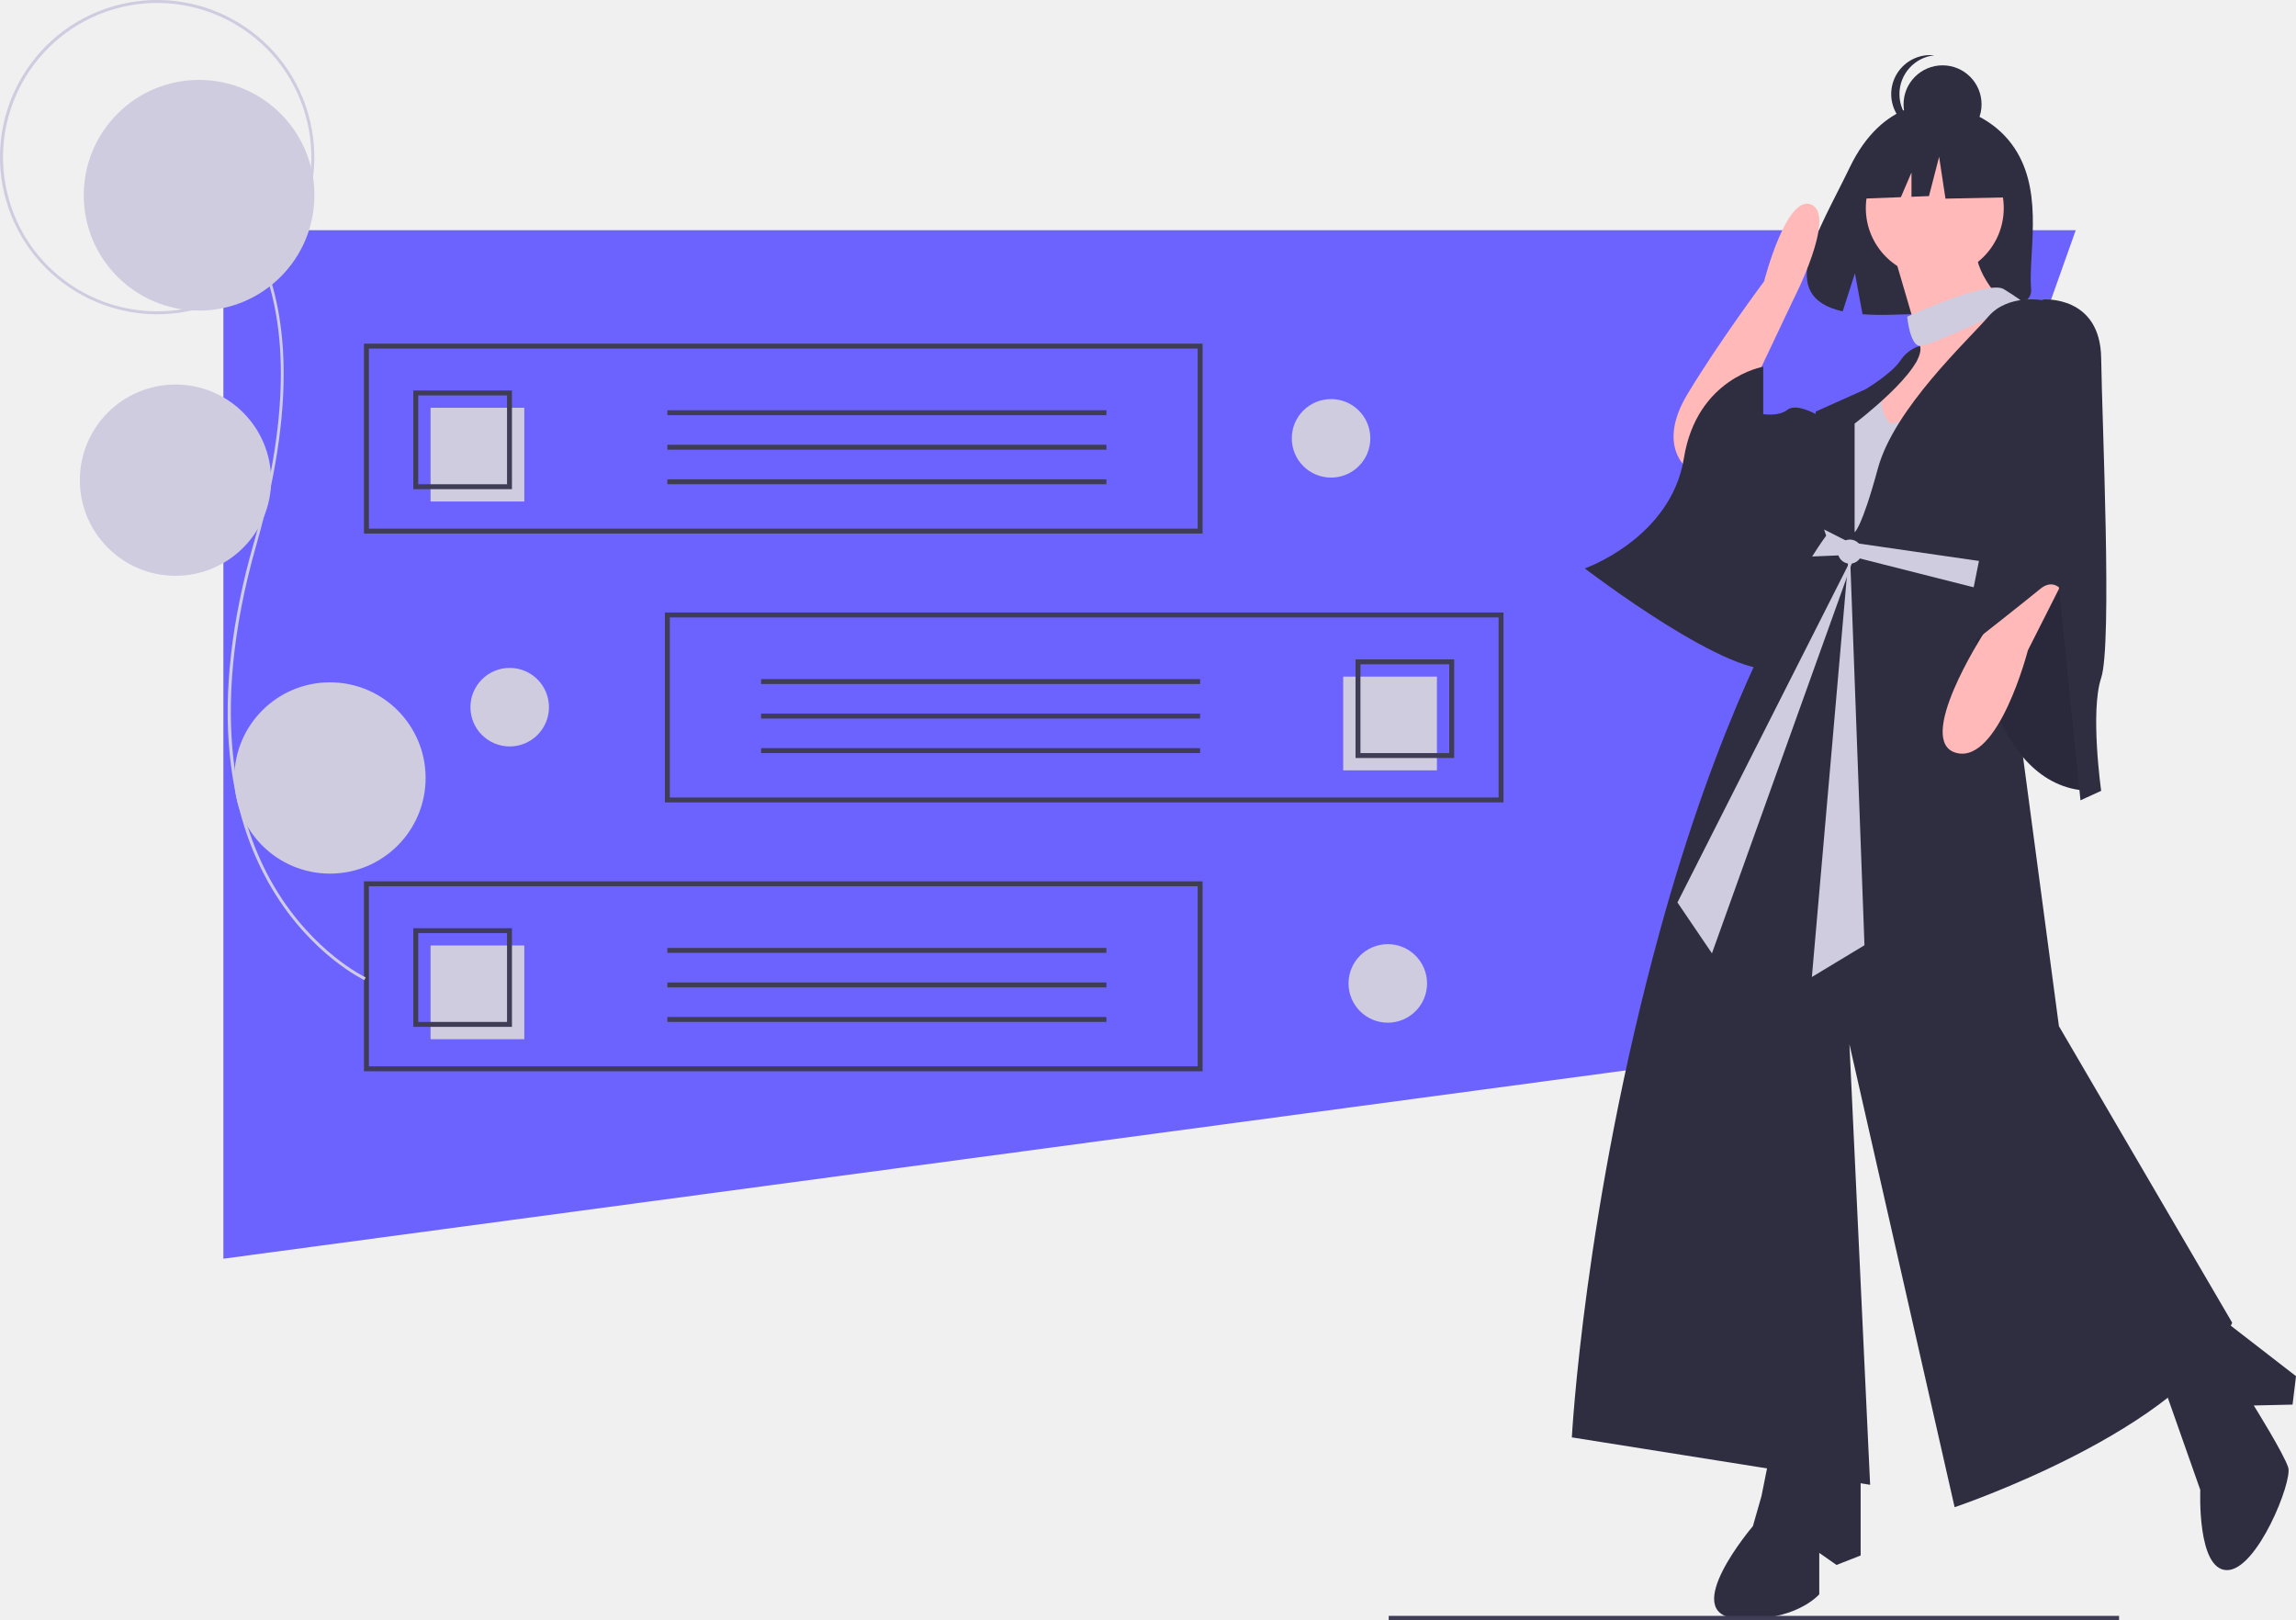
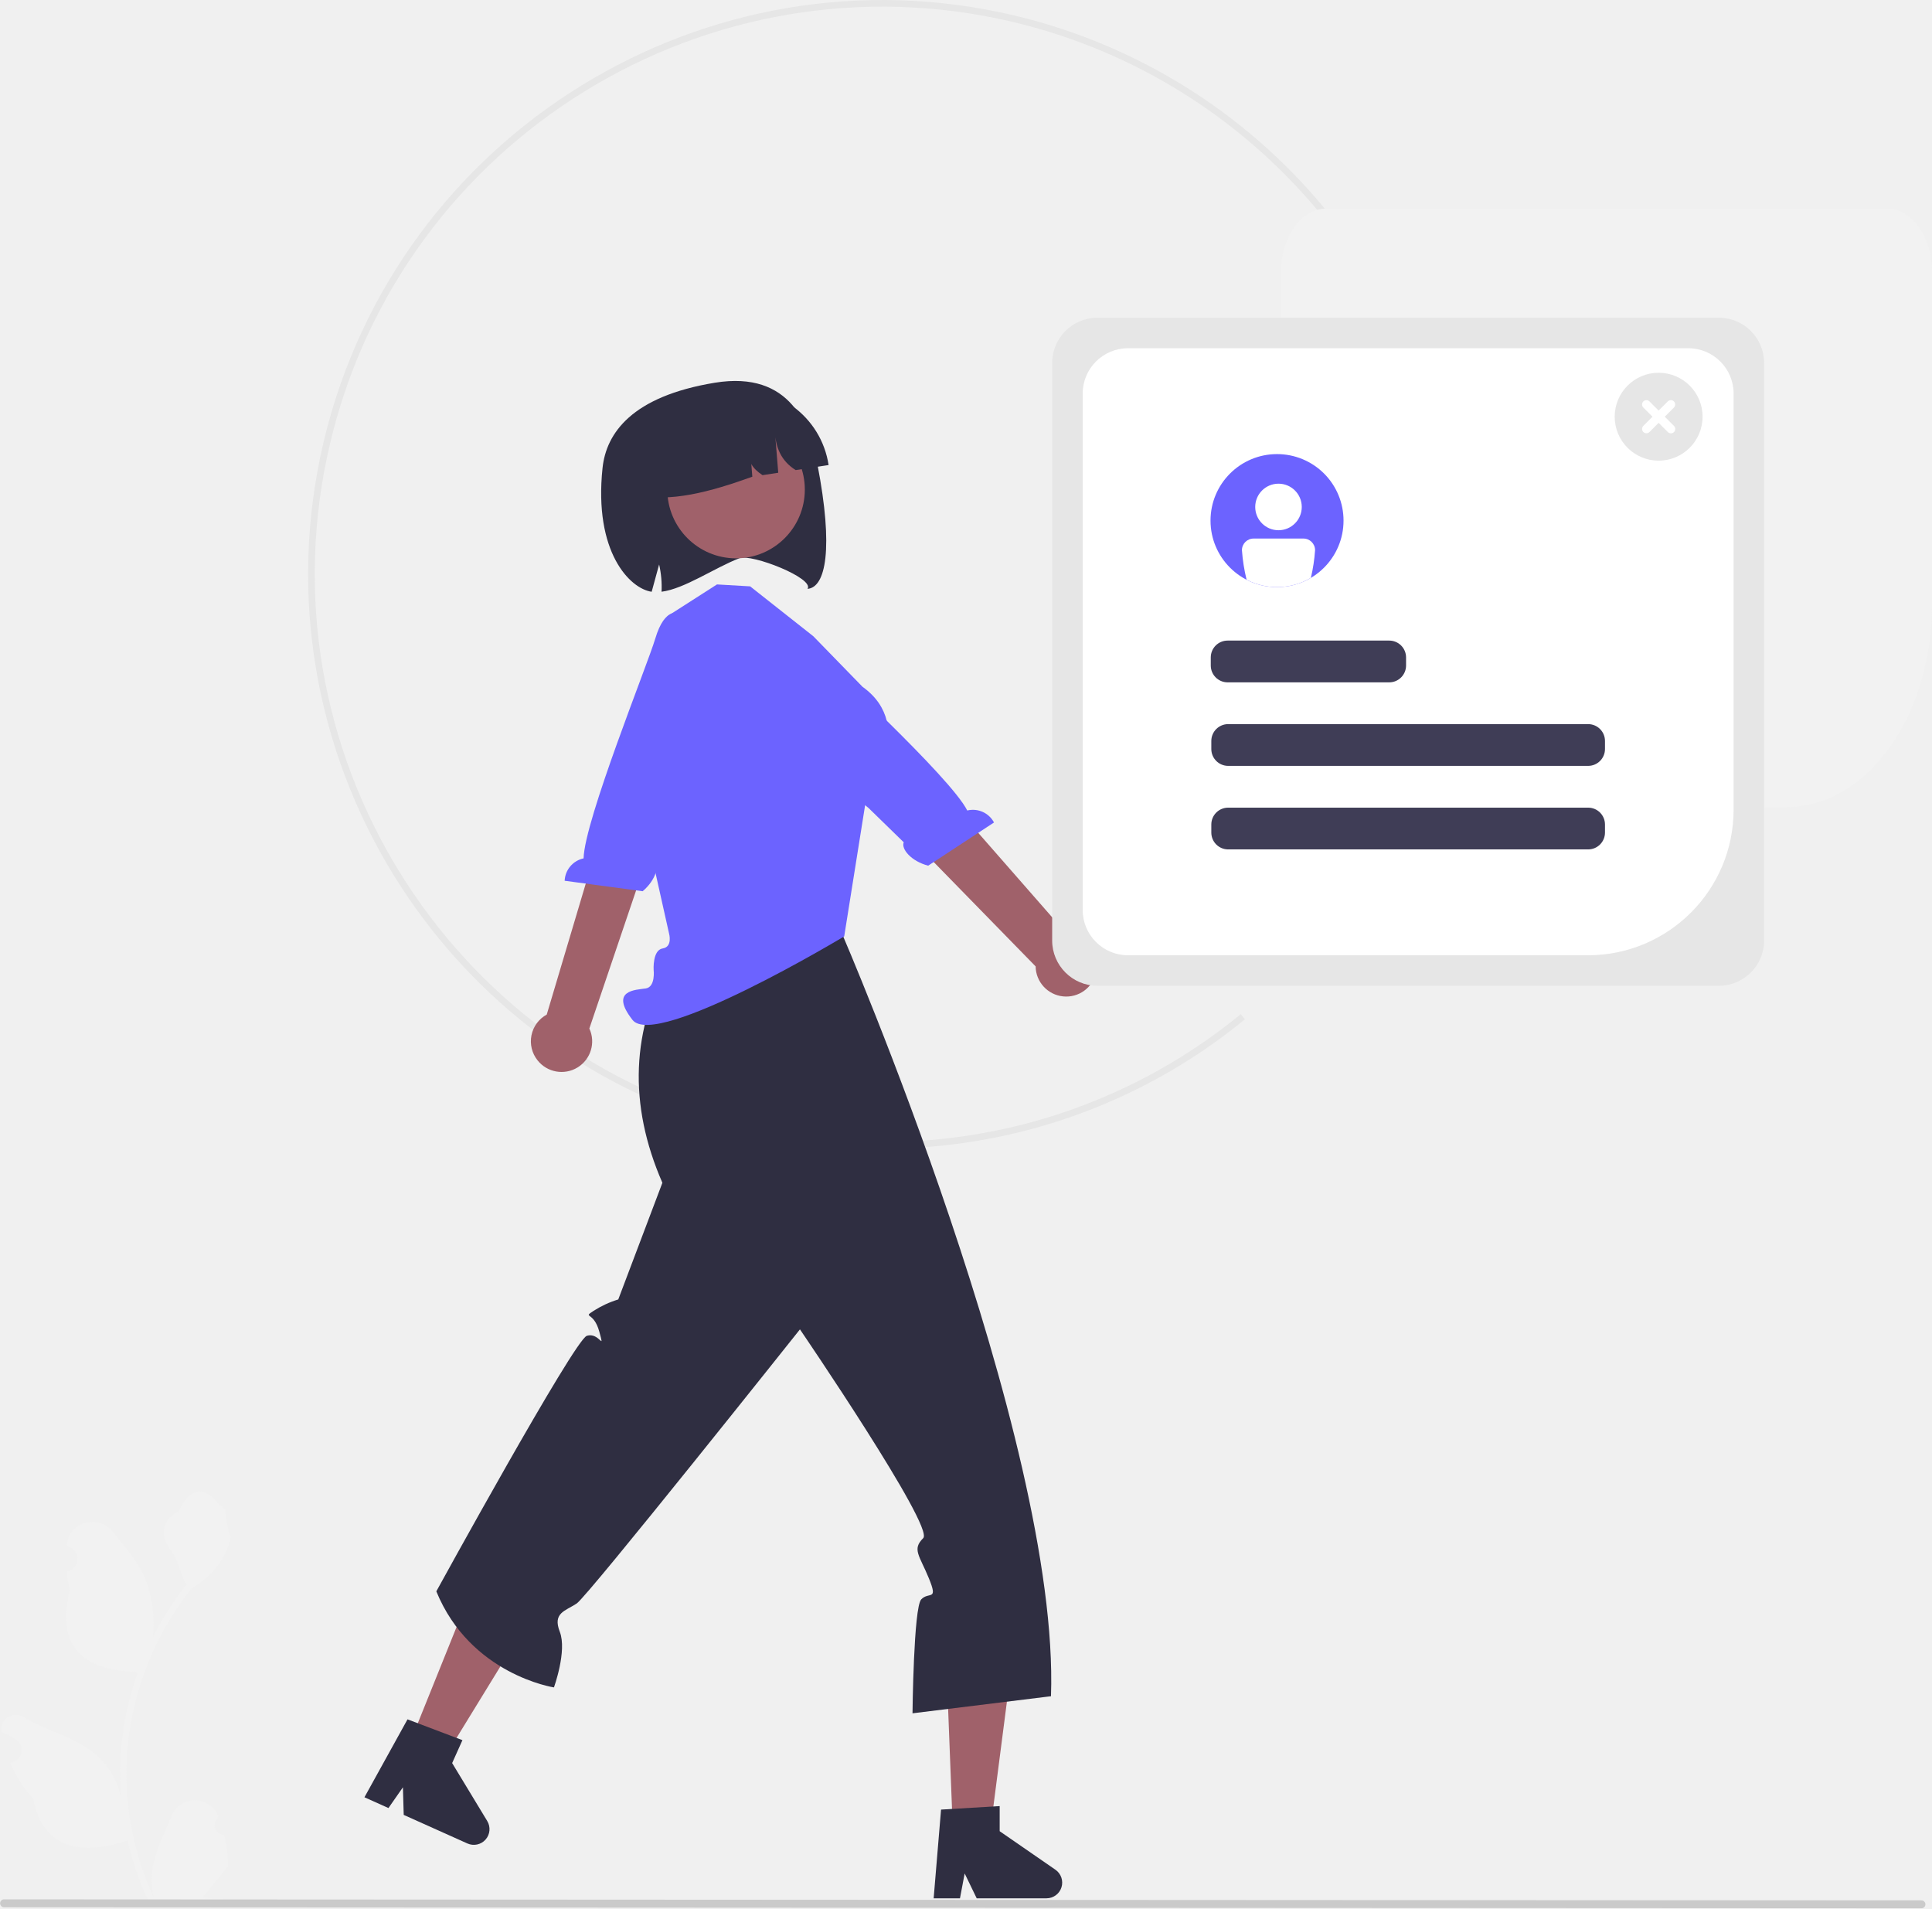
- <svg xmlns="http://www.w3.org/2000/svg" id="ad5f9207-945d-4d10-b345-00d07e4e3f17" data-name="Layer 1" width="1116" height="787.445" viewBox="0 0 1116 787.445">
-   <polygon points="867.476 509.927 108.575 611.833 108.575 111.893 1008.946 111.893 867.476 509.927" fill="#6c63ff" />
-   <path d="M626.537,315.635H218.912v-92.315H626.537Zm-405.227-2.398h402.829V225.718h-402.829Z" transform="translate(-42 -56.2774)" fill="#3f3d56" />
-   <rect x="209.282" y="198.214" width="45.558" height="45.558" fill="#cfcce0" />
-   <path d="M290.846,294.055H242.89V246.099h47.956Zm-45.558-2.398h43.16V248.497H245.288Z" transform="translate(-42 -56.2774)" fill="#3f3d56" />
-   <rect x="324.376" y="199.413" width="213.403" height="2.398" fill="#3f3d56" />
-   <rect x="324.376" y="216.197" width="213.403" height="2.398" fill="#3f3d56" />
-   <rect x="324.376" y="232.982" width="213.403" height="2.398" fill="#3f3d56" />
-   <path d="M626.537,576.994H218.912V484.679H626.537Zm-405.227-2.398h402.829V487.077h-402.829Z" transform="translate(-42 -56.2774)" fill="#3f3d56" />
-   <rect x="209.282" y="459.573" width="45.558" height="45.558" fill="#cfcce0" />
-   <path d="M290.846,555.414H242.89V507.458h47.956Zm-45.558-2.398h43.16V509.856H245.288Z" transform="translate(-42 -56.2774)" fill="#3f3d56" />
-   <rect x="324.376" y="460.772" width="213.403" height="2.398" fill="#3f3d56" />
-   <rect x="324.376" y="477.556" width="213.403" height="2.398" fill="#3f3d56" />
-   <rect x="324.376" y="494.341" width="213.403" height="2.398" fill="#3f3d56" />
-   <path d="M772.802,446.314H365.177v-92.315H772.802Zm-405.227-2.398h402.829v-87.519h-402.829Z" transform="translate(-42 -56.2774)" fill="#3f3d56" />
-   <rect x="694.874" y="385.171" width="45.558" height="45.558" transform="translate(1393.306 759.622) rotate(-180)" fill="#cfcce0" />
-   <path d="M748.824,424.734H700.868V376.778h47.956Zm-45.558-2.398h43.16V379.176H703.266Z" transform="translate(-42 -56.2774)" fill="#3f3d56" />
-   <rect x="369.934" y="330.092" width="213.403" height="2.398" fill="#3f3d56" />
-   <rect x="369.934" y="346.877" width="213.403" height="2.398" fill="#3f3d56" />
-   <rect x="369.934" y="363.661" width="213.403" height="2.398" fill="#3f3d56" />
-   <circle cx="646.977" cy="213.065" r="19.084" fill="#cfcce0" />
-   <circle cx="674.552" cy="478.021" r="19.084" fill="#cfcce0" />
-   <circle cx="247.745" cy="343.745" r="19.084" fill="#cfcce0" />
-   <path d="M1022.465,130.318c-13.252-22.393-39.471-23.436-39.471-23.436s-25.549-3.267-41.938,30.837c-15.276,31.788-36.359,62.48-3.394,69.921l5.954-18.533,3.688,19.913a128.986,128.986,0,0,0,14.105.241c35.303-1.14,68.924.333,67.841-12.335C1027.81,180.085,1035.217,151.864,1022.465,130.318Z" transform="translate(-42 -56.2774)" fill="#2f2e41" />
-   <path d="M901.556,766.689l-3.352,16.761L894.014,798.116s-36.455,42.741-7.961,44.836S926.279,831.219,926.279,831.219V811.106l8.381,5.866,11.733-4.609v-49.445Z" transform="translate(-42 -56.2774)" fill="#2f2e41" />
-   <path d="M1093.47,729.396l18.018,51.121s-1.676,38.969,12.99,38.969,31.846-43.16,29.751-49.864-16.761-30.17-16.761-30.17l18.856-.419L1158,725.206l-38.969-30.17Z" transform="translate(-42 -56.2774)" fill="#2f2e41" />
-   <path d="M862.168,283.972s-15.085-10.895,0-36.036,37.293-54.892,37.293-54.892,10.895-42.741,23.046-37.293-8.8,46.093-8.8,46.093l-22.627,47.769Z" transform="translate(-42 -56.2774)" fill="#ffb9b9" />
-   <circle cx="940.428" cy="101.149" r="33.522" fill="#ffb9b9" />
-   <path d="M962.734,180.472l12.152,41.484,41.065-18.437s-18.856-18.437-11.733-31.846Z" transform="translate(-42 -56.2774)" fill="#ffb9b9" />
-   <polygon points="934.981 158.974 931.629 175.735 908.582 199.201 927.02 227.694 976.884 152.689 971.212 144.264 934.981 158.974" fill="#ffb9b9" />
-   <path d="M969.019,210.223s39.388-18.018,46.931-13.409,9.219,6.285,9.219,6.285-45.156,21.715-50.024,21.333S969.019,210.223,969.019,210.223Z" transform="translate(-42 -56.2774)" fill="#cfcce0" />
-   <path d="M960.639,262.182s-9.219-10.476,0-18.437l-21.37,11.314-6.704,42.322,8.381,25.98,46.093-50.283,18.856-22.627-10.476-15.923S977.4,260.925,960.639,262.182Z" transform="translate(-42 -56.2774)" fill="#cfcce0" />
-   <path d="M1126.992,699.226c-22.627,51.959-134.926,89.671-134.926,89.671L940.945,563.881l10.057,214.122-144.983-23.046s5.866-111.461,42.741-245.968c28.083-102.435,60.294-160.395,74.063-182.213,4.308-6.83,6.809-10.119,6.809-10.119q-.528-1.509-1.006-3.009A127.141,127.141,0,0,1,924.603,256.316l24.303-10.895s12.571-7.542,16.761-13.828,9.638-7.123,9.638-7.123c2.933,11.314-31.846,37.712-31.846,37.712v52.797s3.352-1.676,11.314-31.008,43.998-62.435,53.635-73.748,26.818-7.961,26.818-7.961l-21.027,128.18-.763,4.651,1.345,10.073,27.987,209.915Z" transform="translate(-42 -56.2774)" fill="#2f2e41" />
-   <path d="M927.955,257.573h-3.352s-9.638-5.447-13.828-2.095-11.733,2.095-11.733,2.095v-23.046s-32.265,5.447-38.55,44.417S812.304,332.579,812.304,332.579s73.329,56.149,93.862,48.188S946.811,278.105,927.955,257.573Z" transform="translate(-42 -56.2774)" fill="#2f2e41" />
-   <path d="M922.822,326.775c4.308-6.83,6.809-10.119,6.809-10.119q-.528-1.509-1.006-3.009l12.11,6.151,73.464,10.643-.763,4.651,1.345,10.073L939.478,326.084Z" transform="translate(-42 -56.2774)" fill="#cfcce0" />
-   <path d="M1001.284,360.234s7.542,78.777,56.149,80.453l-5.866-126.127-22.208,8.8Z" transform="translate(-42 -56.2774)" fill="#2f2e41" />
-   <path d="M1001.284,360.234s7.542,78.777,56.149,80.453l-5.866-126.127-22.208,8.8Z" transform="translate(-42 -56.2774)" opacity="0.1" />
-   <path d="M1047.377,333.417l-19.694,38.969s-14.247,55.311-34.779,49.864,12.99-57.594,12.99-57.594l10.895-31.239Z" transform="translate(-42 -56.2774)" fill="#ffb9b9" />
-   <path d="M1028.521,206.452l6.704-4.609s27.656-2.095,28.075,28.494,5.447,139.116,0,155.458,0,54.892,0,54.892l-10.057,4.609L1042.768,341.797s-3.771-3.771-9.219.838-38.55,30.589-38.55,30.589Z" transform="translate(-42 -56.2774)" fill="#2f2e41" />
-   <polygon points="903.345 264.778 815.349 438.674 832.11 463.396 903.345 264.778" fill="#cfcce0" />
-   <polygon points="899.045 264.698 906.251 459.457 880.687 474.904 899.045 264.698" fill="#cfcce0" />
-   <circle cx="899.154" cy="268.13" r="5.866" fill="#cfcce0" />
-   <circle cx="944.203" cy="50.718" r="18.958" fill="#2f2e41" />
-   <path d="M965.249,102.007a18.958,18.958,0,0,1,16.962-18.851,18.958,18.958,0,1,0,0,37.702A18.958,18.958,0,0,1,965.249,102.007Z" transform="translate(-42 -56.2774)" fill="#2f2e41" />
-   <polygon points="974.606 71.882 948.703 58.314 912.932 63.865 905.531 96.552 923.954 95.843 929.101 83.834 929.101 95.645 937.602 95.318 942.536 76.199 945.619 96.552 975.839 95.935 974.606 71.882" fill="#2f2e41" />
-   <path d="M219.12,532.682l.608-1.314c-.25-.116-25.239-11.949-44.158-43.659-17.471-29.281-33.197-81.995-8.895-166.833,10.154-35.448,14.487-67.122,12.88-94.142-1.314-22.078-6.584-41.204-15.665-56.845-17.953-30.925-45.058-37.86-45.33-37.927L118.215,133.368c.266.065,26.816,6.887,44.445,37.287,20.226,34.878,21.108,85.286,2.622,149.822-10.795,37.685-14.694,72.283-11.591,102.832,2.486,24.473,9.445,46.417,20.684,65.224C193.531,520.587,218.866,532.565,219.12,532.682Z" transform="translate(-42 -56.2774)" fill="#cfcce0" />
-   <circle cx="96.768" cy="94.903" r="56.059" fill="#cfcce0" />
-   <path d="M46.192,157.605A76.382,76.382,0,1,1,143.328,204.86,76.468,76.468,0,0,1,46.192,157.605Zm1.369-.473A74.933,74.933,0,1,0,93.92,61.839,75.018,75.018,0,0,0,47.561,157.132Z" transform="translate(-42 -56.2774)" fill="#cfcce0" />
-   <circle cx="85.301" cy="233.398" r="46.488" fill="#cfcce0" />
-   <circle cx="160.384" cy="378.158" r="46.488" fill="#cfcce0" />
-   <rect x="675" y="785.445" width="355" height="2" fill="#3f3d56" />
+ <svg xmlns="http://www.w3.org/2000/svg" id="e8c019ad-40a4-43cf-a9f0-a1facded99c9" data-name="Layer 1" width="581.139" height="573.951" viewBox="0 0 581.139 573.951">
+   <path d="M534.894,503.733c-92.639-22.009-150.101-115.281-128.092-207.92S522.082,145.712,614.722,167.721A173.062,173.062,0,0,1,735.142,271.56l-1.856.745a171.058,171.058,0,0,0-119.026-102.639C522.694,147.913,430.501,204.71,408.747,296.275S443.79,480.034,535.356,501.788a169.588,169.588,0,0,0,147.284-33.743l1.262,1.55A171.569,171.569,0,0,1,534.894,503.733Z" transform="translate(-309.4305 -163.0243)" fill="#e6e6e6" />
+   <path d="M846.796,405.769H708.386c-7.504,0-13.609-8.482-13.609-18.907V244.66c0-10.425,6.105-18.907,13.609-18.907H876.961c7.504,0,13.609,8.482,13.609,18.907v100.294C890.57,378.488,870.933,405.769,846.796,405.769Z" transform="translate(-309.4305 -163.0243)" fill="#f2f2f2" />
+   <polygon points="286.667 551.826 297.705 551.826 308.432 468.807 283.432 468.807 286.667 551.826" fill="#a0616a" />
+   <path d="M592.496,707.291l17.634-1.053v7.555l16.765,11.579a4.719,4.719,0,0,1-2.682,8.603l-20.994,0-3.619-7.473-1.413,7.473h-7.916Z" transform="translate(-309.4305 -163.0243)" fill="#2f2e41" />
+   <polygon points="122.771 525.497 132.841 530.016 176.618 458.665 153.81 448.43 122.771 525.497" fill="#a0616a" />
+   <path d="M432.01,680.149l16.519,6.26-3.093,6.893,10.555,17.428a4.719,4.719,0,0,1-5.969,6.751l-19.154-8.595-.242-8.3-4.349,6.24-7.222-3.241Z" transform="translate(-309.4305 -163.0243)" fill="#2f2e41" />
+   <path d="M511.617,450.692l51.056-6.923s65.637,151.799,62.889,229.425l-41.652,5.138s.317-31.831,2.628-34.266,5.161.662,2.311-6.302-5.138-8.724-1.714-12.12-37.082-62.788-37.082-62.788-63.737,80.167-67.157,82.447-7.307,2.783-5.079,8.518-1.764,16.722-1.764,16.722-25.118-3.81-35.379-28.893c0,0,41.494-75.592,45.26-76.846s5.477,5.016,3.767-1.255-5.131-3.991-1.71-6.271a30.163,30.163,0,0,1,7.411-3.42l13.272-35.088C498.441,495.3,499.096,472.585,511.617,450.692Z" transform="translate(-309.4305 -163.0243)" fill="#2f2e41" />
+   <polygon points="201.697 247.499 203.571 264.88 202.468 287.673 252.953 281.675 257.697 247.499 251.653 247.558 201.697 247.499" fill="#ffb6b6" />
+   <path d="M554.07,354.381l-19-15h0l-9.974-.58-14.799,9.481-3.624,18.487-8.57,20.818,12.57,56.182s1.179,4.032-1.911,4.516-2.719,6.427-2.719,6.427.629,5.15-2.371,5.604-11.0.454-4,9.454,63.694-25.11,63.694-25.11l6.713-42.123s15.595-20.946-1.2-32.942Z" transform="translate(-309.4305 -163.0243)" fill="#6c63ff" />
+   <path d="M471.126,481.939a9.157,9.157,0,0,1,2.763-13.767l23.899-80.205,14.944,7.524L486.706,472.366a9.207,9.207,0,0,1-15.58,9.573Z" transform="translate(-309.4305 -163.0243)" fill="#a0616a" />
+   <path d="M513.729,347.54s-4.272-2.27-7.194,7.554c-2.339,7.865-21.321,54.713-21.563,66.103a7.194,7.194,0,0,0-5.696,6.733l23.469,3.145c4.101-3.459,5.177-8.131,3.59-9.517l5.096-13.917,21.258-44.279L516.846,349.126Z" transform="translate(-309.4305 -163.0243)" fill="#6c63ff" />
+   <path d="M639.13,455.576a9.157,9.157,0,0,0-8.445-11.218l-54.824-62.613-11.63,13.877,56.711,58.061a9.207,9.207,0,0,0,18.187,1.894Z" transform="translate(-309.4305 -163.0243)" fill="#a0616a" />
+   <path d="M542.597,352.816s2.87-3.894,9.753,3.7c5.51,6.08,42.884,40.113,48.028,50.278a7.194,7.194,0,0,1,8.048,3.608l-19.801,12.985c-5.193-1.345-8.184-5.092-7.353-7.029l-10.613-10.345-38.316-30.732,8.129-19.687Z" transform="translate(-309.4305 -163.0243)" fill="#6c63ff" />
+   <path d="M552.323,340.129c2.2-3.16-16.81-10.63-20.49-9.21-7.55,2.93-16.47,9.19-23.41,10.08a30.133,30.133,0,0,0-.73-8.2c-.75,2.73-1.49,5.47-2.24,8.21-6.55-.93-17.46-11.91-14.78-37.24,1.11-10.43,8.76-21.52,33.76-25.63,23.08-3.78,28.71,13.35,30.87,24.54C560.223,328.089,557.793,339.739,552.323,340.129Z" transform="translate(-309.4305 -163.0243)" fill="#2f2e41" />
+   <circle cx="221.407" cy="147.251" r="20.681" fill="#a0616a" />
+   <path d="M558.673,302.896l0,0-9.906,1.514c-4.369-2.736-6.033-6.797-6.241-11.569l.996,12.371-4.735.724c-3.09-2.062-4.471-4.295-3.64-6.749l.581,7.216c-12.621,4.547-24.854,7.901-35.182,5.377l0,0a26.822,26.822,0,0,1,22.462-30.566l5.099-.779A26.822,26.822,0,0,1,558.673,302.896Z" transform="translate(-309.4305 -163.0243)" fill="#2f2e41" />
+   <path d="M376.899,714.873a2.807,2.807,0,0,1-2.035-4.866l.192-.765q-.038-.092-.076-.184a7.539,7.539,0,0,0-13.907.052c-2.275,5.478-5.17,10.966-5.883,16.758a22.304,22.304,0,0,0,.392,7.671,89.42,89.42,0,0,1-8.134-37.139,86.307,86.307,0,0,1,.535-9.628q.443-3.931,1.231-7.807A90.455,90.455,0,0,1,367.152,640.628a24.073,24.073,0,0,0,10.012-10.387,18.363,18.363,0,0,0,1.67-5.018c-.487.064-1.838-7.359-1.47-7.815-.679-1.031-1.895-1.543-2.637-2.549-3.689-5.002-8.773-4.129-11.426,2.669-5.669,2.861-5.724,7.606-2.245,12.169,2.213,2.903,2.517,6.832,4.459,9.94-.2.256-.408.503-.607.759a91.039,91.039,0,0,0-9.502,15.054A37.846,37.846,0,0,0,353.145,637.871c-2.163-5.217-6.216-9.611-9.786-14.122-4.288-5.418-13.08-3.053-13.836,3.814q-.011.1-.021.199.795.449,1.557.952a3.808,3.808,0,0,1-1.535,6.93l-.078.012a37.89,37.89,0,0,0,.999,5.665c-4.58,17.71,5.307,24.16,19.424,24.45.312.16.615.32.927.471a92.924,92.924,0,0,0-5.002,23.539,88.135,88.135,0,0,0,.064,14.231l-.024-.168a23.289,23.289,0,0,0-7.95-13.448c-6.118-5.026-14.762-6.877-21.363-10.916a4.371,4.371,0,0,0-6.694,4.252q.013.088.027.176a25.578,25.578,0,0,1,2.868,1.382q.795.449,1.557.952a3.808,3.808,0,0,1-1.535,6.93l-.078.012c-.056.008-.104.016-.16.024a37.923,37.923,0,0,0,6.975,10.923c2.863,15.46,15.162,16.927,28.318,12.425h.008A92.897,92.897,0,0,0,354.048,734.777h22.293c.08-.248.152-.503.224-.751a25.329,25.329,0,0,1-6.169-.367c1.654-2.03,3.308-4.075,4.962-6.105a1.384,1.384,0,0,0,.104-.12c.839-1.039,1.686-2.069,2.525-3.108l0-.001a37.102,37.102,0,0,0-1.087-9.451Z" transform="translate(-309.4305 -163.0243)" fill="#f2f2f2" />
+   <path d="M310.621,736.668l576.75.307a1.191,1.191,0,1,0,0-2.381l-576.75-.307a1.191,1.191,0,0,0,0,2.381Z" transform="translate(-309.4305 -163.0243)" fill="#cacaca" />
+   <path d="M826.464,459.519H639.528a13.625,13.625,0,0,1-13.609-13.609V272.187a13.625,13.625,0,0,1,13.609-13.609h186.936a13.625,13.625,0,0,1,13.609,13.609V445.91A13.625,13.625,0,0,1,826.464,459.519Z" transform="translate(-309.4305 -163.0243)" fill="#e6e6e6" />
+   <path d="M787.119,450.34H648.71a13.625,13.625,0,0,1-13.609-13.609V281.374a13.625,13.625,0,0,1,13.609-13.609H817.284a13.625,13.625,0,0,1,13.609,13.609V406.566A43.823,43.823,0,0,1,787.119,450.34Z" transform="translate(-309.4305 -163.0243)" fill="#fff" />
+   <path d="M713.561,319.602a20.005,20.005,0,1,1-20.01-20A19.983,19.983,0,0,1,713.561,319.602Z" transform="translate(-309.4305 -163.0243)" fill="#6c63ff" />
+   <rect x="364.194" y="192.666" width="58.745" height="12.562" rx="5.07" fill="#3f3d56" />
+   <rect x="364.359" y="217.79" width="118.415" height="12.562" rx="5.07" fill="#3f3d56" />
+   <rect x="364.359" y="242.914" width="118.415" height="12.562" rx="5.07" fill="#3f3d56" />
+   <circle cx="384.567" cy="152.476" r="7" fill="#fff" />
+   <path d="M701.501,325.002h-15a3.504,3.504,0,0,0-3.5,3.5,52.96,52.96,0,0,0,1.4,8.89,19.986,19.986,0,0,0,19.34-.57,52.457,52.457,0,0,0,1.26-8.32A3.504,3.504,0,0,0,701.501,325.002Z" transform="translate(-309.4305 -163.0243)" fill="#fff" />
+   <path d="M808.341,301.574A13.218,13.218,0,1,1,821.559,288.356,13.218,13.218,0,0,1,808.341,301.574Z" transform="translate(-309.4305 -163.0243)" fill="#e6e6e6" />
+   <path d="M812.951,291.122,810.185,288.356l2.766-2.766a1.304,1.304,0,0,0-1.844-1.844l-2.766,2.766-2.766-2.766a1.304,1.304,0,0,0-1.844,1.844l2.766,2.766-2.766,2.766a1.304,1.304,0,0,0,1.844,1.844l2.766-2.766,2.766,2.766a1.304,1.304,0,1,0,1.844-1.844Z" transform="translate(-309.4305 -163.0243)" fill="#fff" />
</svg>
